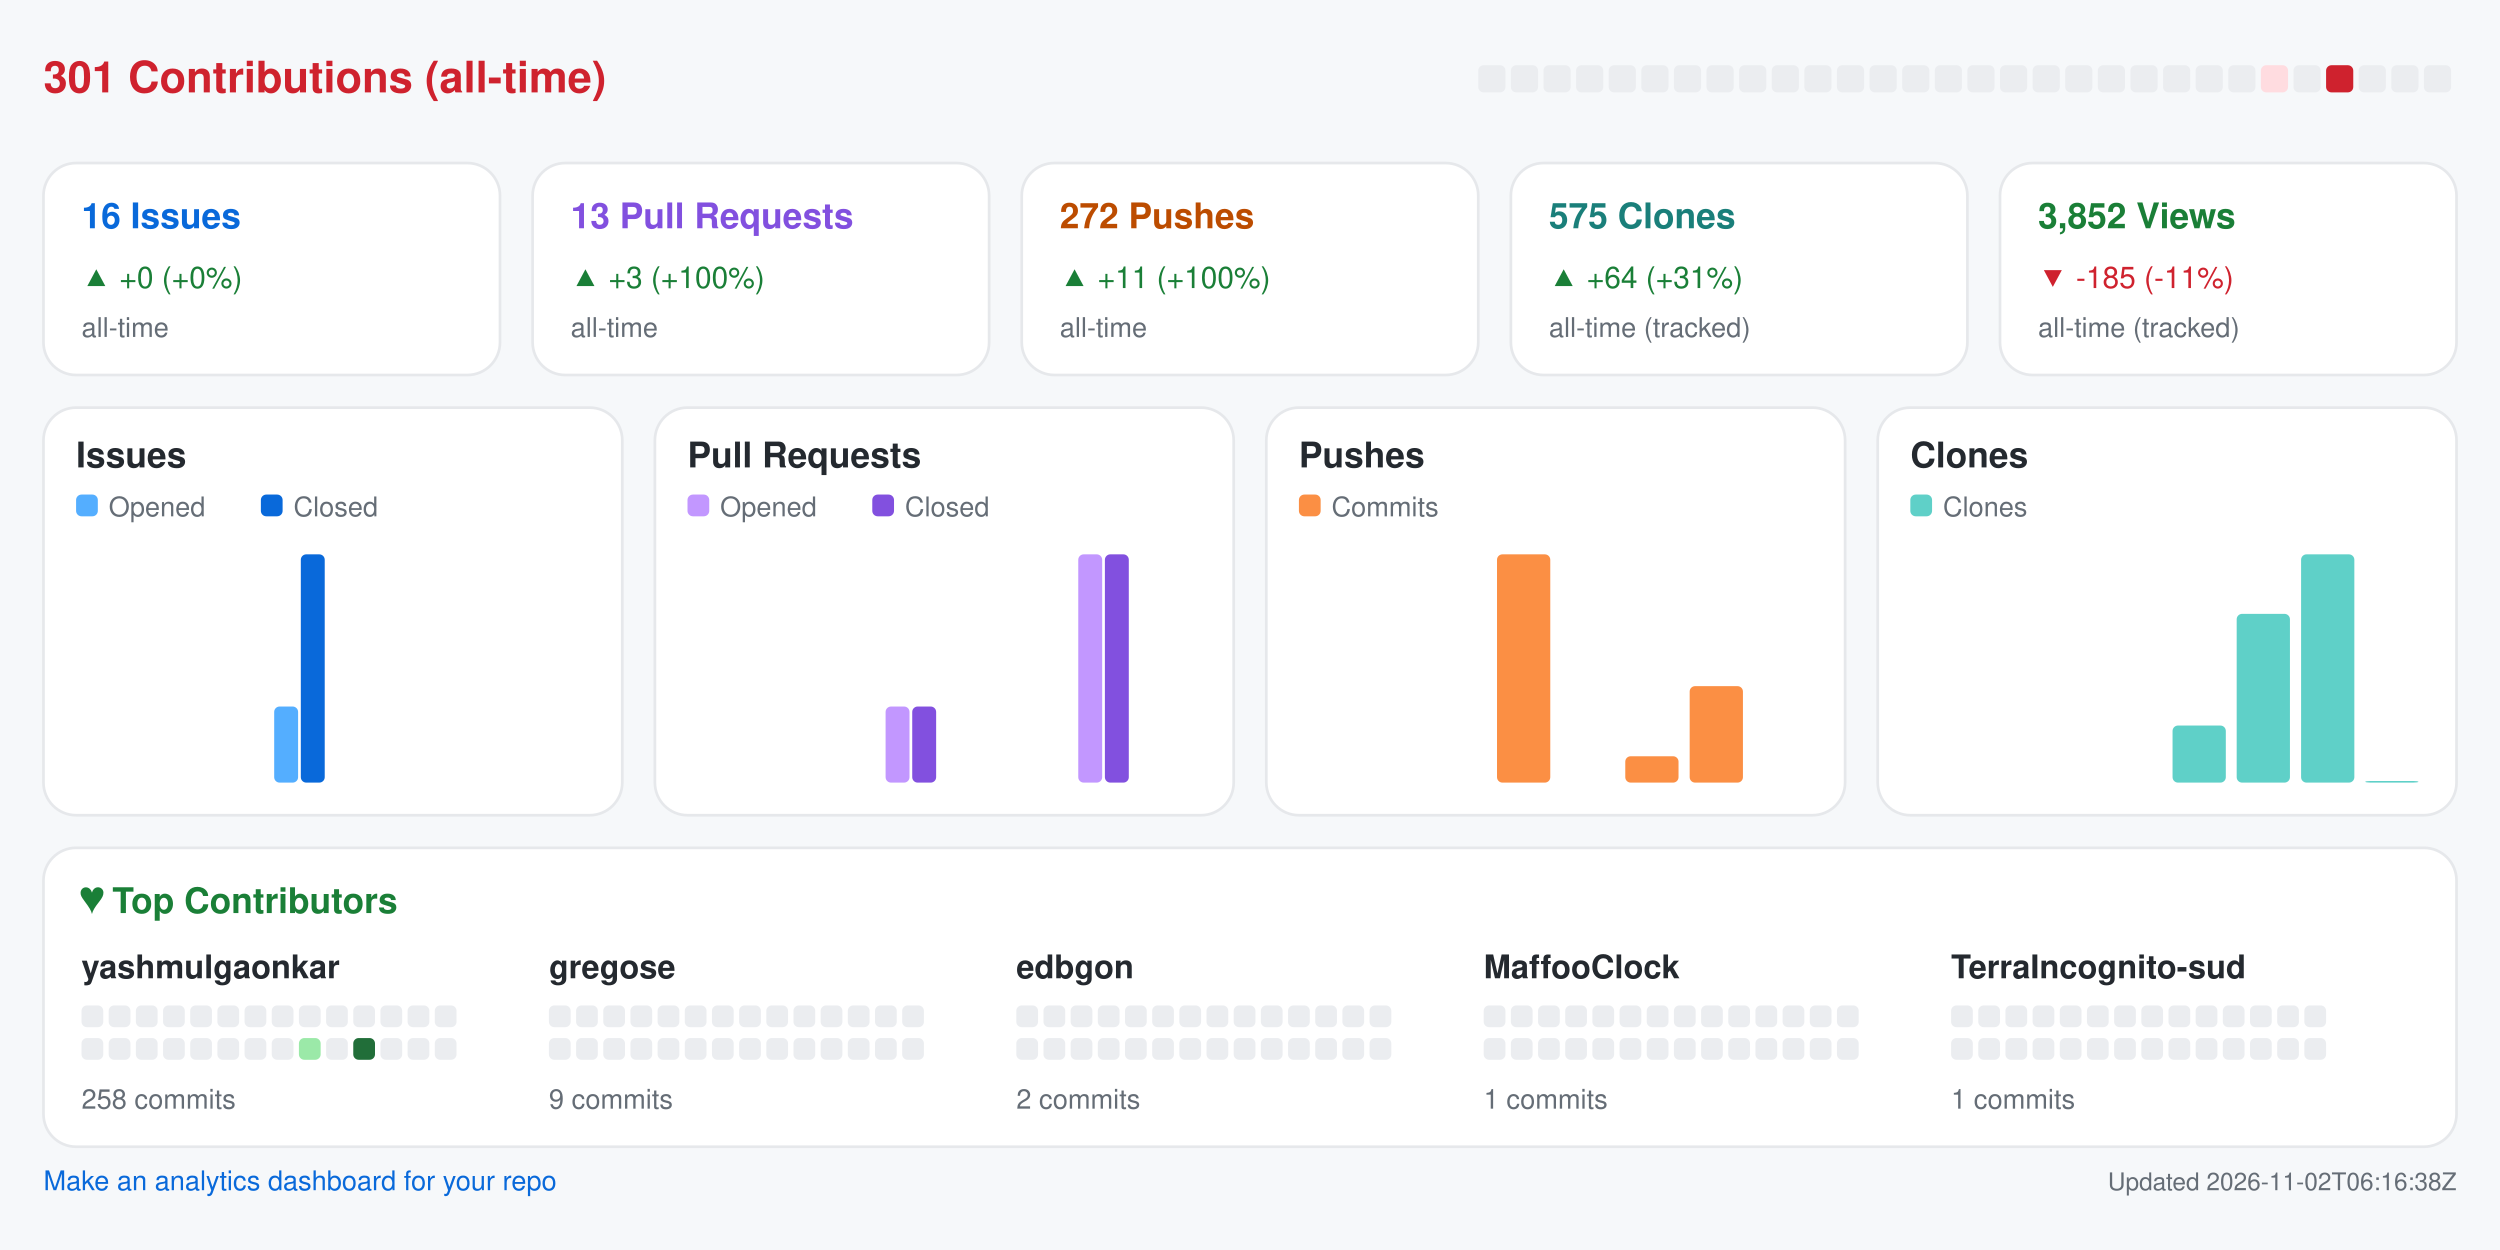
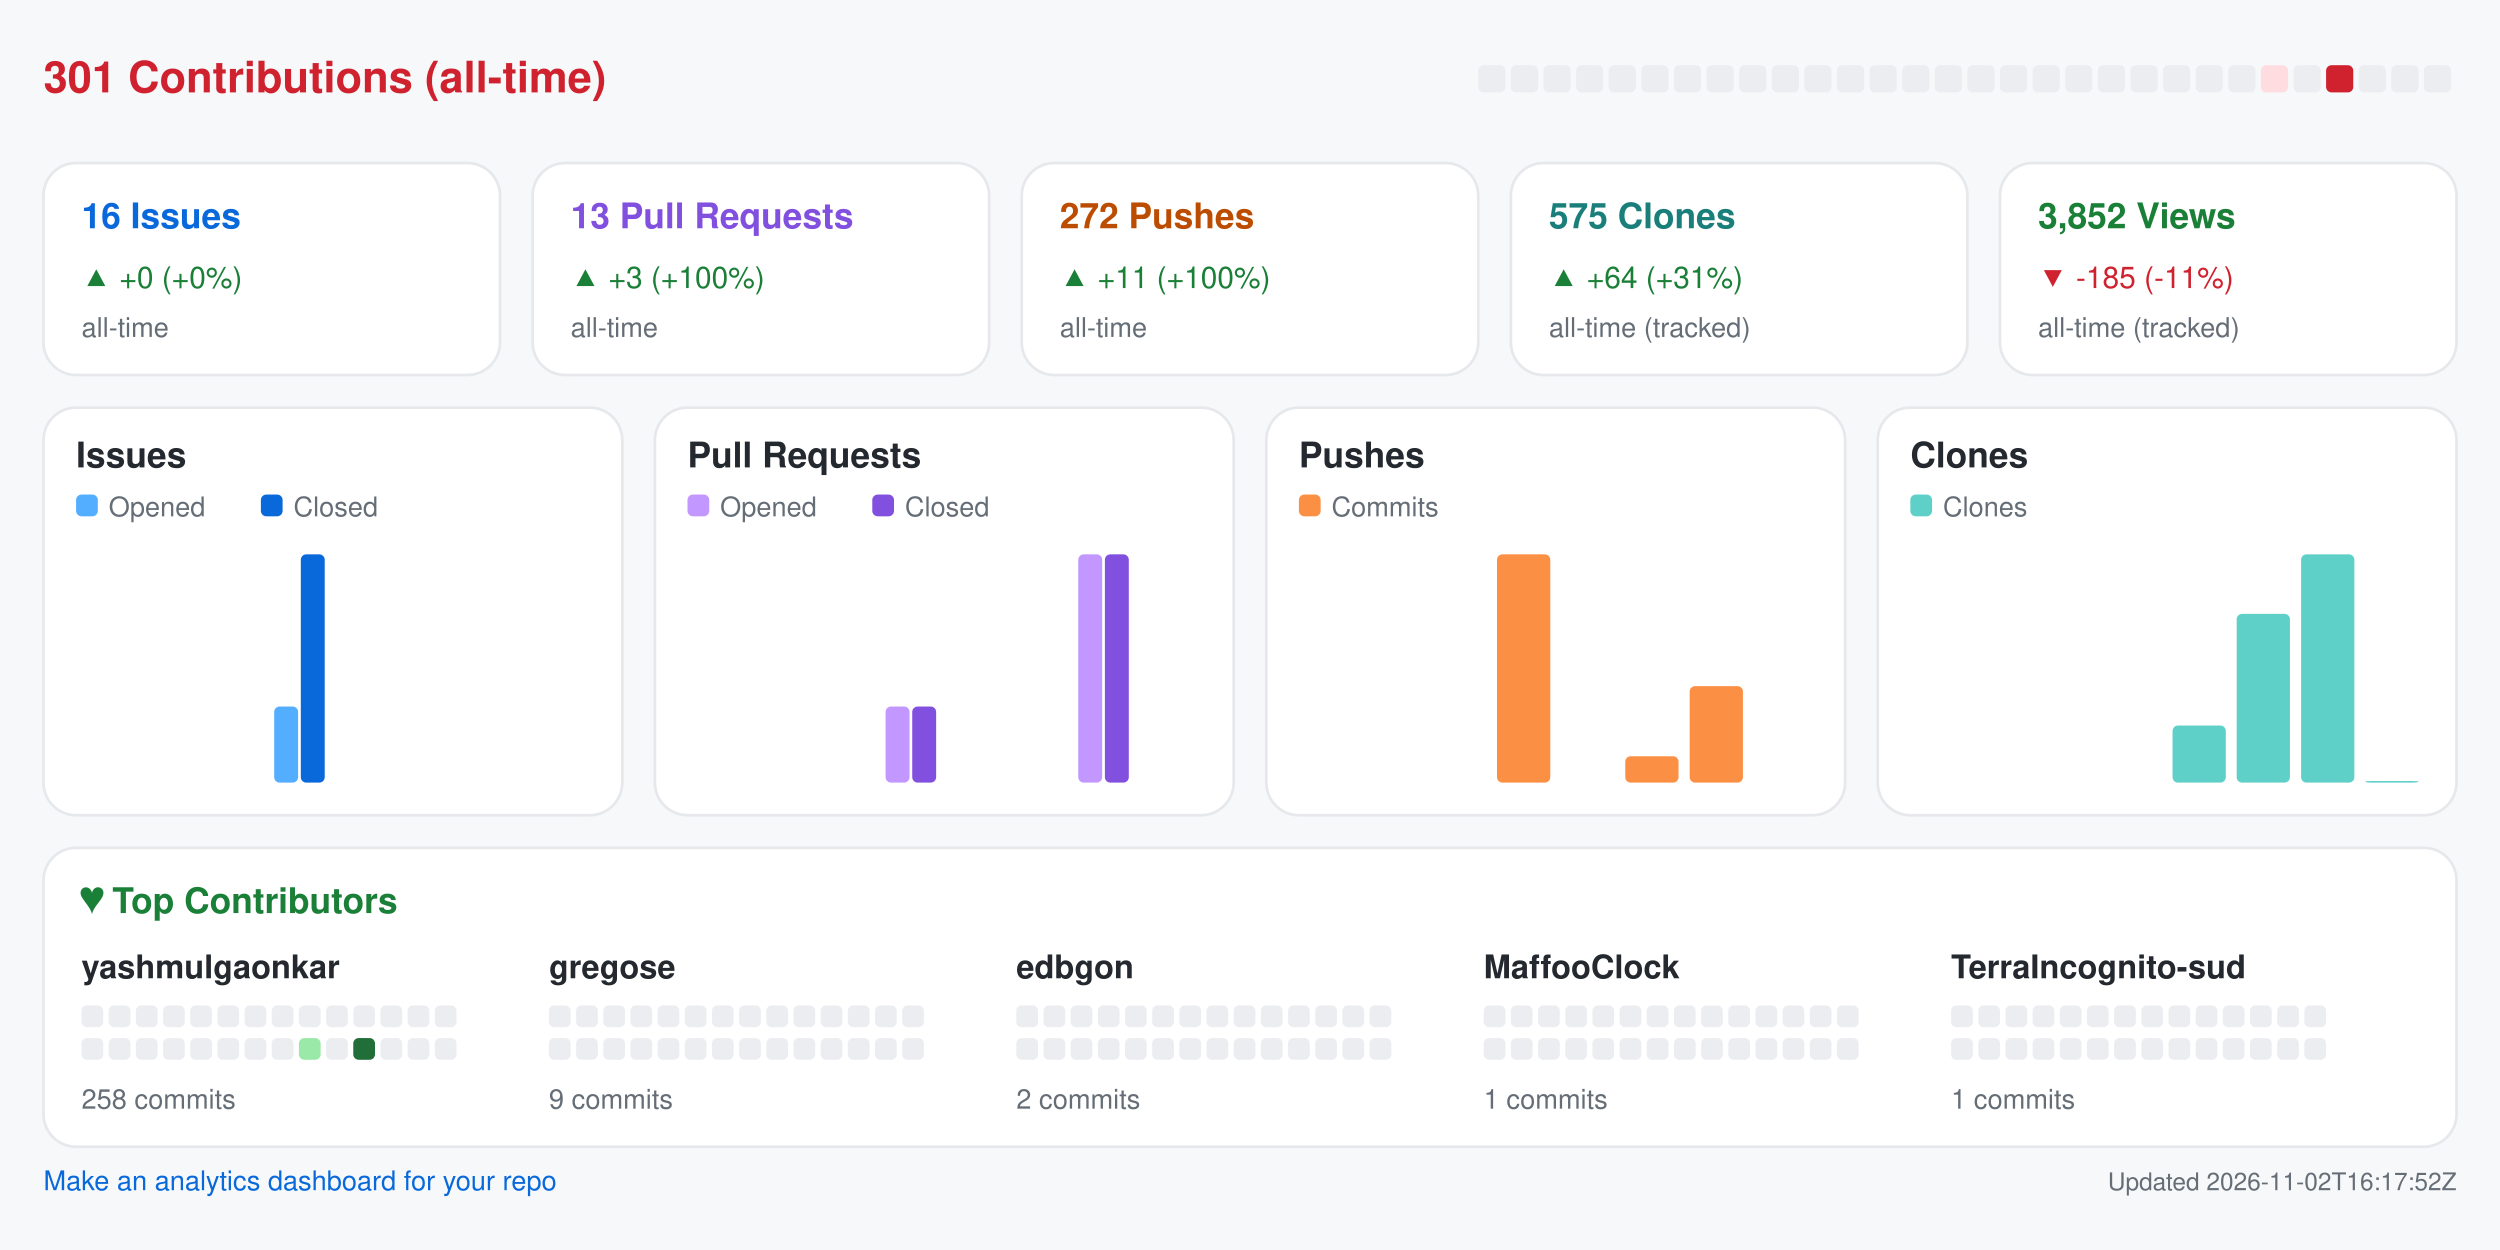
<svg xmlns="http://www.w3.org/2000/svg" width="920" height="460" viewBox="0 0 920 460" role="img" aria-label="Repository analytics for yashmulgaonkar/halo">
  <rect x="0.0" y="0.0" width="920.0" height="460.0" rx="0" fill="#f6f8fa" />
  <text x="16.0" y="34.0" fill="#cf222e" font-size="16" font-family="-apple-system,BlinkMacSystemFont,Segoe UI,Helvetica,Arial,sans-serif" font-weight="600" text-anchor="start">301 Contributions (all-time)</text>
  <rect x="544.0" y="24.0" width="10.0" height="10.0" rx="2" fill="#ebedf0" />
  <rect x="556.0" y="24.0" width="10.0" height="10.0" rx="2" fill="#ebedf0" />
  <rect x="568.0" y="24.0" width="10.0" height="10.0" rx="2" fill="#ebedf0" />
  <rect x="580.0" y="24.0" width="10.0" height="10.0" rx="2" fill="#ebedf0" />
  <rect x="592.0" y="24.0" width="10.0" height="10.0" rx="2" fill="#ebedf0" />
  <rect x="604.0" y="24.0" width="10.0" height="10.0" rx="2" fill="#ebedf0" />
  <rect x="616.0" y="24.0" width="10.0" height="10.0" rx="2" fill="#ebedf0" />
  <rect x="628.0" y="24.0" width="10.0" height="10.0" rx="2" fill="#ebedf0" />
  <rect x="640.0" y="24.0" width="10.0" height="10.0" rx="2" fill="#ebedf0" />
  <rect x="652.0" y="24.0" width="10.0" height="10.0" rx="2" fill="#ebedf0" />
  <rect x="664.0" y="24.0" width="10.0" height="10.0" rx="2" fill="#ebedf0" />
  <rect x="676.0" y="24.0" width="10.0" height="10.0" rx="2" fill="#ebedf0" />
  <rect x="688.0" y="24.0" width="10.0" height="10.0" rx="2" fill="#ebedf0" />
  <rect x="700.0" y="24.0" width="10.0" height="10.0" rx="2" fill="#ebedf0" />
  <rect x="712.0" y="24.0" width="10.0" height="10.0" rx="2" fill="#ebedf0" />
  <rect x="724.0" y="24.0" width="10.0" height="10.0" rx="2" fill="#ebedf0" />
  <rect x="736.0" y="24.0" width="10.0" height="10.0" rx="2" fill="#ebedf0" />
  <rect x="748.0" y="24.0" width="10.0" height="10.0" rx="2" fill="#ebedf0" />
  <rect x="760.0" y="24.0" width="10.0" height="10.0" rx="2" fill="#ebedf0" />
  <rect x="772.0" y="24.0" width="10.0" height="10.0" rx="2" fill="#ebedf0" />
  <rect x="784.0" y="24.0" width="10.0" height="10.0" rx="2" fill="#ebedf0" />
  <rect x="796.0" y="24.0" width="10.0" height="10.0" rx="2" fill="#ebedf0" />
  <rect x="808.0" y="24.0" width="10.0" height="10.0" rx="2" fill="#ebedf0" />
  <rect x="820.0" y="24.0" width="10.0" height="10.0" rx="2" fill="#ebedf0" />
  <rect x="832.0" y="24.0" width="10.0" height="10.0" rx="2" fill="#ffdce0" />
  <rect x="844.0" y="24.0" width="10.0" height="10.0" rx="2" fill="#ebedf0" />
  <rect x="856.0" y="24.0" width="10.0" height="10.0" rx="2" fill="#cf222e" />
  <rect x="868.0" y="24.0" width="10.0" height="10.0" rx="2" fill="#ebedf0" />
  <rect x="880.0" y="24.0" width="10.0" height="10.0" rx="2" fill="#ebedf0" />
  <rect x="892.0" y="24.0" width="10.0" height="10.0" rx="2" fill="#ebedf0" />
  <rect x="16.0" y="60.0" width="168.0" height="78.0" rx="12" fill="#ffffff" stroke="#e6e8eb" />
  <text x="30.0" y="84.0" fill="#0969da" font-size="13" font-family="-apple-system,BlinkMacSystemFont,Segoe UI,Helvetica,Arial,sans-serif" font-weight="600" text-anchor="start">16 Issues</text>
  <text x="30.0" y="106.0" fill="#1a7f37" font-size="11" font-family="-apple-system,BlinkMacSystemFont,Segoe UI,Helvetica,Arial,sans-serif" font-weight="400" text-anchor="start">▲ +0 (+0%)</text>
  <text x="30.0" y="124.0" fill="#656d76" font-size="10" font-family="-apple-system,BlinkMacSystemFont,Segoe UI,Helvetica,Arial,sans-serif" font-weight="400" text-anchor="start">all-time</text>
  <rect x="196.0" y="60.0" width="168.0" height="78.0" rx="12" fill="#ffffff" stroke="#e6e8eb" />
  <text x="210.0" y="84.0" fill="#8250df" font-size="13" font-family="-apple-system,BlinkMacSystemFont,Segoe UI,Helvetica,Arial,sans-serif" font-weight="600" text-anchor="start">13 Pull Requests</text>
  <text x="210.0" y="106.0" fill="#1a7f37" font-size="11" font-family="-apple-system,BlinkMacSystemFont,Segoe UI,Helvetica,Arial,sans-serif" font-weight="400" text-anchor="start">▲ +3 (+100%)</text>
  <text x="210.0" y="124.0" fill="#656d76" font-size="10" font-family="-apple-system,BlinkMacSystemFont,Segoe UI,Helvetica,Arial,sans-serif" font-weight="400" text-anchor="start">all-time</text>
  <rect x="376.0" y="60.0" width="168.0" height="78.0" rx="12" fill="#ffffff" stroke="#e6e8eb" />
  <text x="390.0" y="84.0" fill="#bc4c00" font-size="13" font-family="-apple-system,BlinkMacSystemFont,Segoe UI,Helvetica,Arial,sans-serif" font-weight="600" text-anchor="start">272 Pushes</text>
  <text x="390.0" y="106.0" fill="#1a7f37" font-size="11" font-family="-apple-system,BlinkMacSystemFont,Segoe UI,Helvetica,Arial,sans-serif" font-weight="400" text-anchor="start">▲ +11 (+100%)</text>
  <text x="390.0" y="124.0" fill="#656d76" font-size="10" font-family="-apple-system,BlinkMacSystemFont,Segoe UI,Helvetica,Arial,sans-serif" font-weight="400" text-anchor="start">all-time</text>
  <rect x="556.0" y="60.0" width="168.0" height="78.0" rx="12" fill="#ffffff" stroke="#e6e8eb" />
  <text x="570.0" y="84.0" fill="#1a7f7a" font-size="13" font-family="-apple-system,BlinkMacSystemFont,Segoe UI,Helvetica,Arial,sans-serif" font-weight="600" text-anchor="start">575 Clones</text>
  <text x="570.0" y="106.0" fill="#1a7f37" font-size="11" font-family="-apple-system,BlinkMacSystemFont,Segoe UI,Helvetica,Arial,sans-serif" font-weight="400" text-anchor="start">▲ +64 (+31%)</text>
  <text x="570.0" y="124.0" fill="#656d76" font-size="10" font-family="-apple-system,BlinkMacSystemFont,Segoe UI,Helvetica,Arial,sans-serif" font-weight="400" text-anchor="start">all-time (tracked)</text>
  <rect x="736.0" y="60.0" width="168.0" height="78.0" rx="12" fill="#ffffff" stroke="#e6e8eb" />
  <text x="750.0" y="84.0" fill="#1a7f37" font-size="13" font-family="-apple-system,BlinkMacSystemFont,Segoe UI,Helvetica,Arial,sans-serif" font-weight="600" text-anchor="start">3,852 Views</text>
  <text x="750.0" y="106.0" fill="#cf222e" font-size="11" font-family="-apple-system,BlinkMacSystemFont,Segoe UI,Helvetica,Arial,sans-serif" font-weight="400" text-anchor="start">▼ -185 (-11%)</text>
  <text x="750.0" y="124.0" fill="#656d76" font-size="10" font-family="-apple-system,BlinkMacSystemFont,Segoe UI,Helvetica,Arial,sans-serif" font-weight="400" text-anchor="start">all-time (tracked)</text>
  <rect x="16.0" y="150.0" width="213.0" height="150.0" rx="12" fill="#ffffff" stroke="#e6e8eb" />
  <text x="28.0" y="172.0" fill="#24292f" font-size="13" font-family="-apple-system,BlinkMacSystemFont,Segoe UI,Helvetica,Arial,sans-serif" font-weight="600" text-anchor="start">Issues</text>
  <rect x="28.0" y="182.0" width="8.0" height="8.0" rx="2" fill="#54aeff" />
  <text x="40.0" y="190.0" fill="#656d76" font-size="10" font-family="-apple-system,BlinkMacSystemFont,Segoe UI,Helvetica,Arial,sans-serif" font-weight="400" text-anchor="start">Opened</text>
  <rect x="96.0" y="182.0" width="8.0" height="8.0" rx="2" fill="#0969da" />
  <text x="108.0" y="190.0" fill="#656d76" font-size="10" font-family="-apple-system,BlinkMacSystemFont,Segoe UI,Helvetica,Arial,sans-serif" font-weight="400" text-anchor="start">Closed</text>
  <rect x="30.0" y="288.0" width="8.8" height="0.0" rx="2" fill="#54aeff" />
  <rect x="39.8" y="288.0" width="8.8" height="0.0" rx="2" fill="#0969da" />
  <rect x="53.6" y="288.0" width="8.8" height="0.0" rx="2" fill="#54aeff" />
  <rect x="63.4" y="288.0" width="8.8" height="0.0" rx="2" fill="#0969da" />
  <rect x="77.2" y="288.0" width="8.8" height="0.0" rx="2" fill="#54aeff" />
  <rect x="87.1" y="288.0" width="8.8" height="0.0" rx="2" fill="#0969da" />
  <rect x="100.9" y="260.0" width="8.8" height="28.0" rx="2" fill="#54aeff" />
  <rect x="110.7" y="204.0" width="8.8" height="84.0" rx="2" fill="#0969da" />
  <rect x="124.5" y="288.0" width="8.8" height="0.0" rx="2" fill="#54aeff" />
  <rect x="134.3" y="288.0" width="8.8" height="0.0" rx="2" fill="#0969da" />
  <rect x="148.1" y="288.0" width="8.8" height="0.0" rx="2" fill="#54aeff" />
  <rect x="157.9" y="288.0" width="8.8" height="0.0" rx="2" fill="#0969da" />
  <rect x="171.8" y="288.0" width="8.8" height="0.0" rx="2" fill="#54aeff" />
  <rect x="181.6" y="288.0" width="8.8" height="0.0" rx="2" fill="#0969da" />
  <rect x="195.4" y="288.0" width="8.8" height="0.0" rx="2" fill="#54aeff" />
  <rect x="205.2" y="288.0" width="8.8" height="0.0" rx="2" fill="#0969da" />
  <rect x="241.0" y="150.0" width="213.0" height="150.0" rx="12" fill="#ffffff" stroke="#e6e8eb" />
  <text x="253.0" y="172.0" fill="#24292f" font-size="13" font-family="-apple-system,BlinkMacSystemFont,Segoe UI,Helvetica,Arial,sans-serif" font-weight="600" text-anchor="start">Pull Requests</text>
  <rect x="253.0" y="182.0" width="8.0" height="8.0" rx="2" fill="#c297ff" />
  <text x="265.0" y="190.0" fill="#656d76" font-size="10" font-family="-apple-system,BlinkMacSystemFont,Segoe UI,Helvetica,Arial,sans-serif" font-weight="400" text-anchor="start">Opened</text>
  <rect x="321.0" y="182.0" width="8.0" height="8.0" rx="2" fill="#8250df" />
  <text x="333.0" y="190.0" fill="#656d76" font-size="10" font-family="-apple-system,BlinkMacSystemFont,Segoe UI,Helvetica,Arial,sans-serif" font-weight="400" text-anchor="start">Closed</text>
  <rect x="255.0" y="288.0" width="8.8" height="0.0" rx="2" fill="#c297ff" />
  <rect x="264.8" y="288.0" width="8.8" height="0.0" rx="2" fill="#8250df" />
  <rect x="278.6" y="288.0" width="8.8" height="0.0" rx="2" fill="#c297ff" />
  <rect x="288.4" y="288.0" width="8.8" height="0.0" rx="2" fill="#8250df" />
  <rect x="302.2" y="288.0" width="8.8" height="0.0" rx="2" fill="#c297ff" />
  <rect x="312.1" y="288.0" width="8.8" height="0.0" rx="2" fill="#8250df" />
  <rect x="325.9" y="260.0" width="8.8" height="28.0" rx="2" fill="#c297ff" />
  <rect x="335.7" y="260.0" width="8.8" height="28.0" rx="2" fill="#8250df" />
  <rect x="349.5" y="288.0" width="8.8" height="0.0" rx="2" fill="#c297ff" />
  <rect x="359.3" y="288.0" width="8.8" height="0.0" rx="2" fill="#8250df" />
  <rect x="373.1" y="288.0" width="8.8" height="0.0" rx="2" fill="#c297ff" />
  <rect x="382.9" y="288.0" width="8.8" height="0.0" rx="2" fill="#8250df" />
  <rect x="396.8" y="204.0" width="8.8" height="84.0" rx="2" fill="#c297ff" />
  <rect x="406.6" y="204.0" width="8.8" height="84.0" rx="2" fill="#8250df" />
  <rect x="420.4" y="288.0" width="8.8" height="0.0" rx="2" fill="#c297ff" />
  <rect x="430.2" y="288.0" width="8.8" height="0.0" rx="2" fill="#8250df" />
  <rect x="466.0" y="150.0" width="213.0" height="150.0" rx="12" fill="#ffffff" stroke="#e6e8eb" />
  <text x="478.0" y="172.0" fill="#24292f" font-size="13" font-family="-apple-system,BlinkMacSystemFont,Segoe UI,Helvetica,Arial,sans-serif" font-weight="600" text-anchor="start">Pushes</text>
  <rect x="478.0" y="182.0" width="8.0" height="8.0" rx="2" fill="#fb8f44" />
  <text x="490.0" y="190.0" fill="#656d76" font-size="10" font-family="-apple-system,BlinkMacSystemFont,Segoe UI,Helvetica,Arial,sans-serif" font-weight="400" text-anchor="start">Commits</text>
  <rect x="480.0" y="288.0" width="19.6" height="0.0" rx="2" fill="#fb8f44" />
  <rect x="503.6" y="288.0" width="19.6" height="0.0" rx="2" fill="#fb8f44" />
  <rect x="527.2" y="288.0" width="19.6" height="0.0" rx="2" fill="#fb8f44" />
  <rect x="550.9" y="204.0" width="19.6" height="84.0" rx="2" fill="#fb8f44" />
  <rect x="574.5" y="288.0" width="19.6" height="0.0" rx="2" fill="#fb8f44" />
  <rect x="598.1" y="278.3" width="19.6" height="9.7" rx="2" fill="#fb8f44" />
  <rect x="621.8" y="252.5" width="19.6" height="35.5" rx="2" fill="#fb8f44" />
  <rect x="645.4" y="288.0" width="19.6" height="0.0" rx="2" fill="#fb8f44" />
  <rect x="691.0" y="150.0" width="213.0" height="150.0" rx="12" fill="#ffffff" stroke="#e6e8eb" />
  <text x="703.0" y="172.0" fill="#24292f" font-size="13" font-family="-apple-system,BlinkMacSystemFont,Segoe UI,Helvetica,Arial,sans-serif" font-weight="600" text-anchor="start">Clones</text>
  <rect x="703.0" y="182.0" width="8.0" height="8.0" rx="2" fill="#5fd0c8" />
  <text x="715.0" y="190.0" fill="#656d76" font-size="10" font-family="-apple-system,BlinkMacSystemFont,Segoe UI,Helvetica,Arial,sans-serif" font-weight="400" text-anchor="start">Clones</text>
  <rect x="705.0" y="288.0" width="19.6" height="0.0" rx="2" fill="#5fd0c8" />
  <rect x="728.6" y="288.0" width="19.6" height="0.0" rx="2" fill="#5fd0c8" />
  <rect x="752.2" y="288.0" width="19.6" height="0.0" rx="2" fill="#5fd0c8" />
  <rect x="775.9" y="288.0" width="19.6" height="0.0" rx="2" fill="#5fd0c8" />
  <rect x="799.5" y="267.0" width="19.6" height="21.0" rx="2" fill="#5fd0c8" />
  <rect x="823.1" y="225.9" width="19.6" height="62.1" rx="2" fill="#5fd0c8" />
  <rect x="846.8" y="204.0" width="19.6" height="84.0" rx="2" fill="#5fd0c8" />
  <rect x="870.4" y="287.4" width="19.6" height="0.6" rx="2" fill="#5fd0c8" />
  <rect x="16.0" y="312.0" width="888.0" height="110.0" rx="12" fill="#ffffff" stroke="#e6e8eb" />
  <text x="30.0" y="336.0" fill="#1a7f37" font-size="13" font-family="-apple-system,BlinkMacSystemFont,Segoe UI,Helvetica,Arial,sans-serif" font-weight="600" text-anchor="start">♥  Top Contributors</text>
  <text x="30.0" y="360.0" fill="#24292f" font-size="12" font-family="-apple-system,BlinkMacSystemFont,Segoe UI,Helvetica,Arial,sans-serif" font-weight="600" text-anchor="start">yashmulgaonkar</text>
  <rect x="30.0" y="370.0" width="8.0" height="8.0" rx="2" fill="#ebedf0" />
  <rect x="40.0" y="370.0" width="8.0" height="8.0" rx="2" fill="#ebedf0" />
  <rect x="50.0" y="370.0" width="8.0" height="8.0" rx="2" fill="#ebedf0" />
  <rect x="60.0" y="370.0" width="8.0" height="8.0" rx="2" fill="#ebedf0" />
  <rect x="70.0" y="370.0" width="8.0" height="8.0" rx="2" fill="#ebedf0" />
  <rect x="80.0" y="370.0" width="8.0" height="8.0" rx="2" fill="#ebedf0" />
  <rect x="90.0" y="370.0" width="8.0" height="8.0" rx="2" fill="#ebedf0" />
  <rect x="100.0" y="370.0" width="8.0" height="8.0" rx="2" fill="#ebedf0" />
  <rect x="110.0" y="370.0" width="8.0" height="8.0" rx="2" fill="#ebedf0" />
  <rect x="120.0" y="370.0" width="8.0" height="8.0" rx="2" fill="#ebedf0" />
  <rect x="130.0" y="370.0" width="8.0" height="8.0" rx="2" fill="#ebedf0" />
  <rect x="140.0" y="370.0" width="8.0" height="8.0" rx="2" fill="#ebedf0" />
  <rect x="150.0" y="370.0" width="8.0" height="8.0" rx="2" fill="#ebedf0" />
  <rect x="160.0" y="370.0" width="8.0" height="8.0" rx="2" fill="#ebedf0" />
  <rect x="30.0" y="382.0" width="8.0" height="8.0" rx="2" fill="#ebedf0" />
  <rect x="40.0" y="382.0" width="8.0" height="8.0" rx="2" fill="#ebedf0" />
  <rect x="50.0" y="382.0" width="8.0" height="8.0" rx="2" fill="#ebedf0" />
  <rect x="60.0" y="382.0" width="8.0" height="8.0" rx="2" fill="#ebedf0" />
  <rect x="70.0" y="382.0" width="8.0" height="8.0" rx="2" fill="#ebedf0" />
  <rect x="80.0" y="382.0" width="8.0" height="8.0" rx="2" fill="#ebedf0" />
  <rect x="90.0" y="382.0" width="8.0" height="8.0" rx="2" fill="#ebedf0" />
  <rect x="100.0" y="382.0" width="8.0" height="8.0" rx="2" fill="#ebedf0" />
  <rect x="110.0" y="382.0" width="8.0" height="8.0" rx="2" fill="#9be9a8" />
  <rect x="120.0" y="382.0" width="8.0" height="8.0" rx="2" fill="#ebedf0" />
  <rect x="130.0" y="382.0" width="8.0" height="8.0" rx="2" fill="#216e39" />
  <rect x="140.0" y="382.0" width="8.0" height="8.0" rx="2" fill="#ebedf0" />
  <rect x="150.0" y="382.0" width="8.0" height="8.0" rx="2" fill="#ebedf0" />
  <rect x="160.0" y="382.0" width="8.0" height="8.0" rx="2" fill="#ebedf0" />
  <text x="30.0" y="408.0" fill="#656d76" font-size="10" font-family="-apple-system,BlinkMacSystemFont,Segoe UI,Helvetica,Arial,sans-serif" font-weight="400" text-anchor="start">258 commits</text>
  <text x="202.0" y="360.0" fill="#24292f" font-size="12" font-family="-apple-system,BlinkMacSystemFont,Segoe UI,Helvetica,Arial,sans-serif" font-weight="600" text-anchor="start">gregose</text>
  <rect x="202.0" y="370.0" width="8.0" height="8.0" rx="2" fill="#ebedf0" />
  <rect x="212.0" y="370.0" width="8.0" height="8.0" rx="2" fill="#ebedf0" />
  <rect x="222.0" y="370.0" width="8.0" height="8.0" rx="2" fill="#ebedf0" />
  <rect x="232.0" y="370.0" width="8.0" height="8.0" rx="2" fill="#ebedf0" />
  <rect x="242.0" y="370.0" width="8.0" height="8.0" rx="2" fill="#ebedf0" />
  <rect x="252.0" y="370.0" width="8.0" height="8.0" rx="2" fill="#ebedf0" />
  <rect x="262.0" y="370.0" width="8.0" height="8.0" rx="2" fill="#ebedf0" />
  <rect x="272.0" y="370.0" width="8.0" height="8.0" rx="2" fill="#ebedf0" />
  <rect x="282.0" y="370.0" width="8.0" height="8.0" rx="2" fill="#ebedf0" />
  <rect x="292.0" y="370.0" width="8.0" height="8.0" rx="2" fill="#ebedf0" />
  <rect x="302.0" y="370.0" width="8.0" height="8.0" rx="2" fill="#ebedf0" />
  <rect x="312.0" y="370.0" width="8.0" height="8.0" rx="2" fill="#ebedf0" />
  <rect x="322.0" y="370.0" width="8.0" height="8.0" rx="2" fill="#ebedf0" />
  <rect x="332.0" y="370.0" width="8.0" height="8.0" rx="2" fill="#ebedf0" />
  <rect x="202.0" y="382.0" width="8.0" height="8.0" rx="2" fill="#ebedf0" />
  <rect x="212.0" y="382.0" width="8.0" height="8.0" rx="2" fill="#ebedf0" />
  <rect x="222.0" y="382.0" width="8.0" height="8.0" rx="2" fill="#ebedf0" />
  <rect x="232.0" y="382.0" width="8.0" height="8.0" rx="2" fill="#ebedf0" />
  <rect x="242.0" y="382.0" width="8.0" height="8.0" rx="2" fill="#ebedf0" />
  <rect x="252.0" y="382.0" width="8.0" height="8.0" rx="2" fill="#ebedf0" />
  <rect x="262.0" y="382.0" width="8.0" height="8.0" rx="2" fill="#ebedf0" />
  <rect x="272.0" y="382.0" width="8.0" height="8.0" rx="2" fill="#ebedf0" />
  <rect x="282.0" y="382.0" width="8.0" height="8.0" rx="2" fill="#ebedf0" />
  <rect x="292.0" y="382.0" width="8.0" height="8.0" rx="2" fill="#ebedf0" />
  <rect x="302.0" y="382.0" width="8.0" height="8.0" rx="2" fill="#ebedf0" />
  <rect x="312.0" y="382.0" width="8.0" height="8.0" rx="2" fill="#ebedf0" />
  <rect x="322.0" y="382.0" width="8.0" height="8.0" rx="2" fill="#ebedf0" />
  <rect x="332.0" y="382.0" width="8.0" height="8.0" rx="2" fill="#ebedf0" />
  <text x="202.0" y="408.0" fill="#656d76" font-size="10" font-family="-apple-system,BlinkMacSystemFont,Segoe UI,Helvetica,Arial,sans-serif" font-weight="400" text-anchor="start">9 commits</text>
  <text x="374.0" y="360.0" fill="#24292f" font-size="12" font-family="-apple-system,BlinkMacSystemFont,Segoe UI,Helvetica,Arial,sans-serif" font-weight="600" text-anchor="start">edbgon</text>
  <rect x="374.0" y="370.0" width="8.0" height="8.0" rx="2" fill="#ebedf0" />
  <rect x="384.0" y="370.0" width="8.0" height="8.0" rx="2" fill="#ebedf0" />
  <rect x="394.0" y="370.0" width="8.0" height="8.0" rx="2" fill="#ebedf0" />
  <rect x="404.0" y="370.0" width="8.0" height="8.0" rx="2" fill="#ebedf0" />
  <rect x="414.0" y="370.0" width="8.0" height="8.0" rx="2" fill="#ebedf0" />
  <rect x="424.0" y="370.0" width="8.0" height="8.0" rx="2" fill="#ebedf0" />
  <rect x="434.0" y="370.0" width="8.0" height="8.0" rx="2" fill="#ebedf0" />
  <rect x="444.0" y="370.0" width="8.0" height="8.0" rx="2" fill="#ebedf0" />
  <rect x="454.0" y="370.0" width="8.0" height="8.0" rx="2" fill="#ebedf0" />
  <rect x="464.0" y="370.0" width="8.0" height="8.0" rx="2" fill="#ebedf0" />
  <rect x="474.0" y="370.0" width="8.0" height="8.0" rx="2" fill="#ebedf0" />
  <rect x="484.0" y="370.0" width="8.0" height="8.0" rx="2" fill="#ebedf0" />
  <rect x="494.0" y="370.0" width="8.0" height="8.0" rx="2" fill="#ebedf0" />
  <rect x="504.0" y="370.0" width="8.0" height="8.0" rx="2" fill="#ebedf0" />
  <rect x="374.0" y="382.0" width="8.0" height="8.0" rx="2" fill="#ebedf0" />
  <rect x="384.0" y="382.0" width="8.0" height="8.0" rx="2" fill="#ebedf0" />
  <rect x="394.0" y="382.0" width="8.0" height="8.0" rx="2" fill="#ebedf0" />
  <rect x="404.0" y="382.0" width="8.0" height="8.0" rx="2" fill="#ebedf0" />
  <rect x="414.0" y="382.0" width="8.0" height="8.0" rx="2" fill="#ebedf0" />
  <rect x="424.0" y="382.0" width="8.0" height="8.0" rx="2" fill="#ebedf0" />
  <rect x="434.0" y="382.0" width="8.0" height="8.0" rx="2" fill="#ebedf0" />
  <rect x="444.0" y="382.0" width="8.0" height="8.0" rx="2" fill="#ebedf0" />
  <rect x="454.0" y="382.0" width="8.0" height="8.0" rx="2" fill="#ebedf0" />
  <rect x="464.0" y="382.0" width="8.0" height="8.0" rx="2" fill="#ebedf0" />
  <rect x="474.0" y="382.0" width="8.0" height="8.0" rx="2" fill="#ebedf0" />
  <rect x="484.0" y="382.0" width="8.0" height="8.0" rx="2" fill="#ebedf0" />
  <rect x="494.0" y="382.0" width="8.0" height="8.0" rx="2" fill="#ebedf0" />
  <rect x="504.0" y="382.0" width="8.0" height="8.0" rx="2" fill="#ebedf0" />
  <text x="374.0" y="408.0" fill="#656d76" font-size="10" font-family="-apple-system,BlinkMacSystemFont,Segoe UI,Helvetica,Arial,sans-serif" font-weight="400" text-anchor="start">2 commits</text>
  <text x="546.0" y="360.0" fill="#24292f" font-size="12" font-family="-apple-system,BlinkMacSystemFont,Segoe UI,Helvetica,Arial,sans-serif" font-weight="600" text-anchor="start">MaffooClock</text>
  <rect x="546.0" y="370.0" width="8.0" height="8.0" rx="2" fill="#ebedf0" />
  <rect x="556.0" y="370.0" width="8.0" height="8.0" rx="2" fill="#ebedf0" />
  <rect x="566.0" y="370.0" width="8.0" height="8.0" rx="2" fill="#ebedf0" />
  <rect x="576.0" y="370.0" width="8.0" height="8.0" rx="2" fill="#ebedf0" />
  <rect x="586.0" y="370.0" width="8.0" height="8.0" rx="2" fill="#ebedf0" />
  <rect x="596.0" y="370.0" width="8.0" height="8.0" rx="2" fill="#ebedf0" />
  <rect x="606.0" y="370.0" width="8.0" height="8.0" rx="2" fill="#ebedf0" />
  <rect x="616.0" y="370.0" width="8.0" height="8.0" rx="2" fill="#ebedf0" />
  <rect x="626.0" y="370.0" width="8.0" height="8.0" rx="2" fill="#ebedf0" />
  <rect x="636.0" y="370.0" width="8.0" height="8.0" rx="2" fill="#ebedf0" />
  <rect x="646.0" y="370.0" width="8.0" height="8.0" rx="2" fill="#ebedf0" />
  <rect x="656.0" y="370.0" width="8.0" height="8.0" rx="2" fill="#ebedf0" />
  <rect x="666.0" y="370.0" width="8.0" height="8.0" rx="2" fill="#ebedf0" />
  <rect x="676.0" y="370.0" width="8.0" height="8.0" rx="2" fill="#ebedf0" />
  <rect x="546.0" y="382.0" width="8.0" height="8.0" rx="2" fill="#ebedf0" />
  <rect x="556.0" y="382.0" width="8.0" height="8.0" rx="2" fill="#ebedf0" />
  <rect x="566.0" y="382.0" width="8.0" height="8.0" rx="2" fill="#ebedf0" />
  <rect x="576.0" y="382.0" width="8.0" height="8.0" rx="2" fill="#ebedf0" />
  <rect x="586.0" y="382.0" width="8.0" height="8.0" rx="2" fill="#ebedf0" />
  <rect x="596.0" y="382.0" width="8.0" height="8.0" rx="2" fill="#ebedf0" />
  <rect x="606.0" y="382.0" width="8.0" height="8.0" rx="2" fill="#ebedf0" />
  <rect x="616.0" y="382.0" width="8.0" height="8.0" rx="2" fill="#ebedf0" />
  <rect x="626.0" y="382.0" width="8.0" height="8.0" rx="2" fill="#ebedf0" />
  <rect x="636.0" y="382.0" width="8.0" height="8.0" rx="2" fill="#ebedf0" />
  <rect x="646.0" y="382.0" width="8.0" height="8.0" rx="2" fill="#ebedf0" />
  <rect x="656.0" y="382.0" width="8.0" height="8.0" rx="2" fill="#ebedf0" />
  <rect x="666.0" y="382.0" width="8.0" height="8.0" rx="2" fill="#ebedf0" />
  <rect x="676.0" y="382.0" width="8.0" height="8.0" rx="2" fill="#ebedf0" />
  <text x="546.0" y="408.0" fill="#656d76" font-size="10" font-family="-apple-system,BlinkMacSystemFont,Segoe UI,Helvetica,Arial,sans-serif" font-weight="400" text-anchor="start">1 commits</text>
  <text x="718.0" y="360.0" fill="#24292f" font-size="12" font-family="-apple-system,BlinkMacSystemFont,Segoe UI,Helvetica,Arial,sans-serif" font-weight="600" text-anchor="start">TerraIncognito-sud</text>
  <rect x="718.0" y="370.0" width="8.0" height="8.0" rx="2" fill="#ebedf0" />
  <rect x="728.0" y="370.0" width="8.0" height="8.0" rx="2" fill="#ebedf0" />
  <rect x="738.0" y="370.0" width="8.0" height="8.0" rx="2" fill="#ebedf0" />
  <rect x="748.0" y="370.0" width="8.0" height="8.0" rx="2" fill="#ebedf0" />
  <rect x="758.0" y="370.0" width="8.0" height="8.0" rx="2" fill="#ebedf0" />
  <rect x="768.0" y="370.0" width="8.0" height="8.0" rx="2" fill="#ebedf0" />
  <rect x="778.0" y="370.0" width="8.0" height="8.0" rx="2" fill="#ebedf0" />
  <rect x="788.0" y="370.0" width="8.0" height="8.0" rx="2" fill="#ebedf0" />
  <rect x="798.0" y="370.0" width="8.0" height="8.0" rx="2" fill="#ebedf0" />
  <rect x="808.0" y="370.0" width="8.0" height="8.0" rx="2" fill="#ebedf0" />
  <rect x="818.0" y="370.0" width="8.0" height="8.0" rx="2" fill="#ebedf0" />
  <rect x="828.0" y="370.0" width="8.0" height="8.0" rx="2" fill="#ebedf0" />
  <rect x="838.0" y="370.0" width="8.0" height="8.0" rx="2" fill="#ebedf0" />
  <rect x="848.0" y="370.0" width="8.0" height="8.0" rx="2" fill="#ebedf0" />
  <rect x="718.0" y="382.0" width="8.0" height="8.0" rx="2" fill="#ebedf0" />
  <rect x="728.0" y="382.0" width="8.0" height="8.0" rx="2" fill="#ebedf0" />
  <rect x="738.0" y="382.0" width="8.0" height="8.0" rx="2" fill="#ebedf0" />
  <rect x="748.0" y="382.0" width="8.0" height="8.0" rx="2" fill="#ebedf0" />
  <rect x="758.0" y="382.0" width="8.0" height="8.0" rx="2" fill="#ebedf0" />
  <rect x="768.0" y="382.0" width="8.0" height="8.0" rx="2" fill="#ebedf0" />
  <rect x="778.0" y="382.0" width="8.0" height="8.0" rx="2" fill="#ebedf0" />
  <rect x="788.0" y="382.0" width="8.0" height="8.0" rx="2" fill="#ebedf0" />
  <rect x="798.0" y="382.0" width="8.0" height="8.0" rx="2" fill="#ebedf0" />
  <rect x="808.0" y="382.0" width="8.0" height="8.0" rx="2" fill="#ebedf0" />
  <rect x="818.0" y="382.0" width="8.0" height="8.0" rx="2" fill="#ebedf0" />
  <rect x="828.0" y="382.0" width="8.0" height="8.0" rx="2" fill="#ebedf0" />
  <rect x="838.0" y="382.0" width="8.0" height="8.0" rx="2" fill="#ebedf0" />
  <rect x="848.0" y="382.0" width="8.0" height="8.0" rx="2" fill="#ebedf0" />
  <text x="718.0" y="408.0" fill="#656d76" font-size="10" font-family="-apple-system,BlinkMacSystemFont,Segoe UI,Helvetica,Arial,sans-serif" font-weight="400" text-anchor="start">1 commits</text>
  <a href="https://github.com/yashmulgaonkar/repo-analytics" target="_blank" rel="noopener noreferrer">
    <text x="16.0" y="438.0" fill="#0969da" font-size="10" font-family="-apple-system,BlinkMacSystemFont,Segoe UI,Helvetica,Arial,sans-serif" font-weight="400" text-anchor="start">Make an analytics dashboard for your repo</text>
  </a>
-   <text x="904.0" y="438.0" fill="#656d76" font-size="9" font-family="-apple-system,BlinkMacSystemFont,Segoe UI,Helvetica,Arial,sans-serif" font-weight="400" text-anchor="end">Updated 2026-11-02T06:16:38Z</text>
+   <text x="904.0" y="438.0" fill="#656d76" font-size="9" font-family="-apple-system,BlinkMacSystemFont,Segoe UI,Helvetica,Arial,sans-serif" font-weight="400" text-anchor="end">Updated 2026-11-02T16:17:52Z</text>
</svg>
